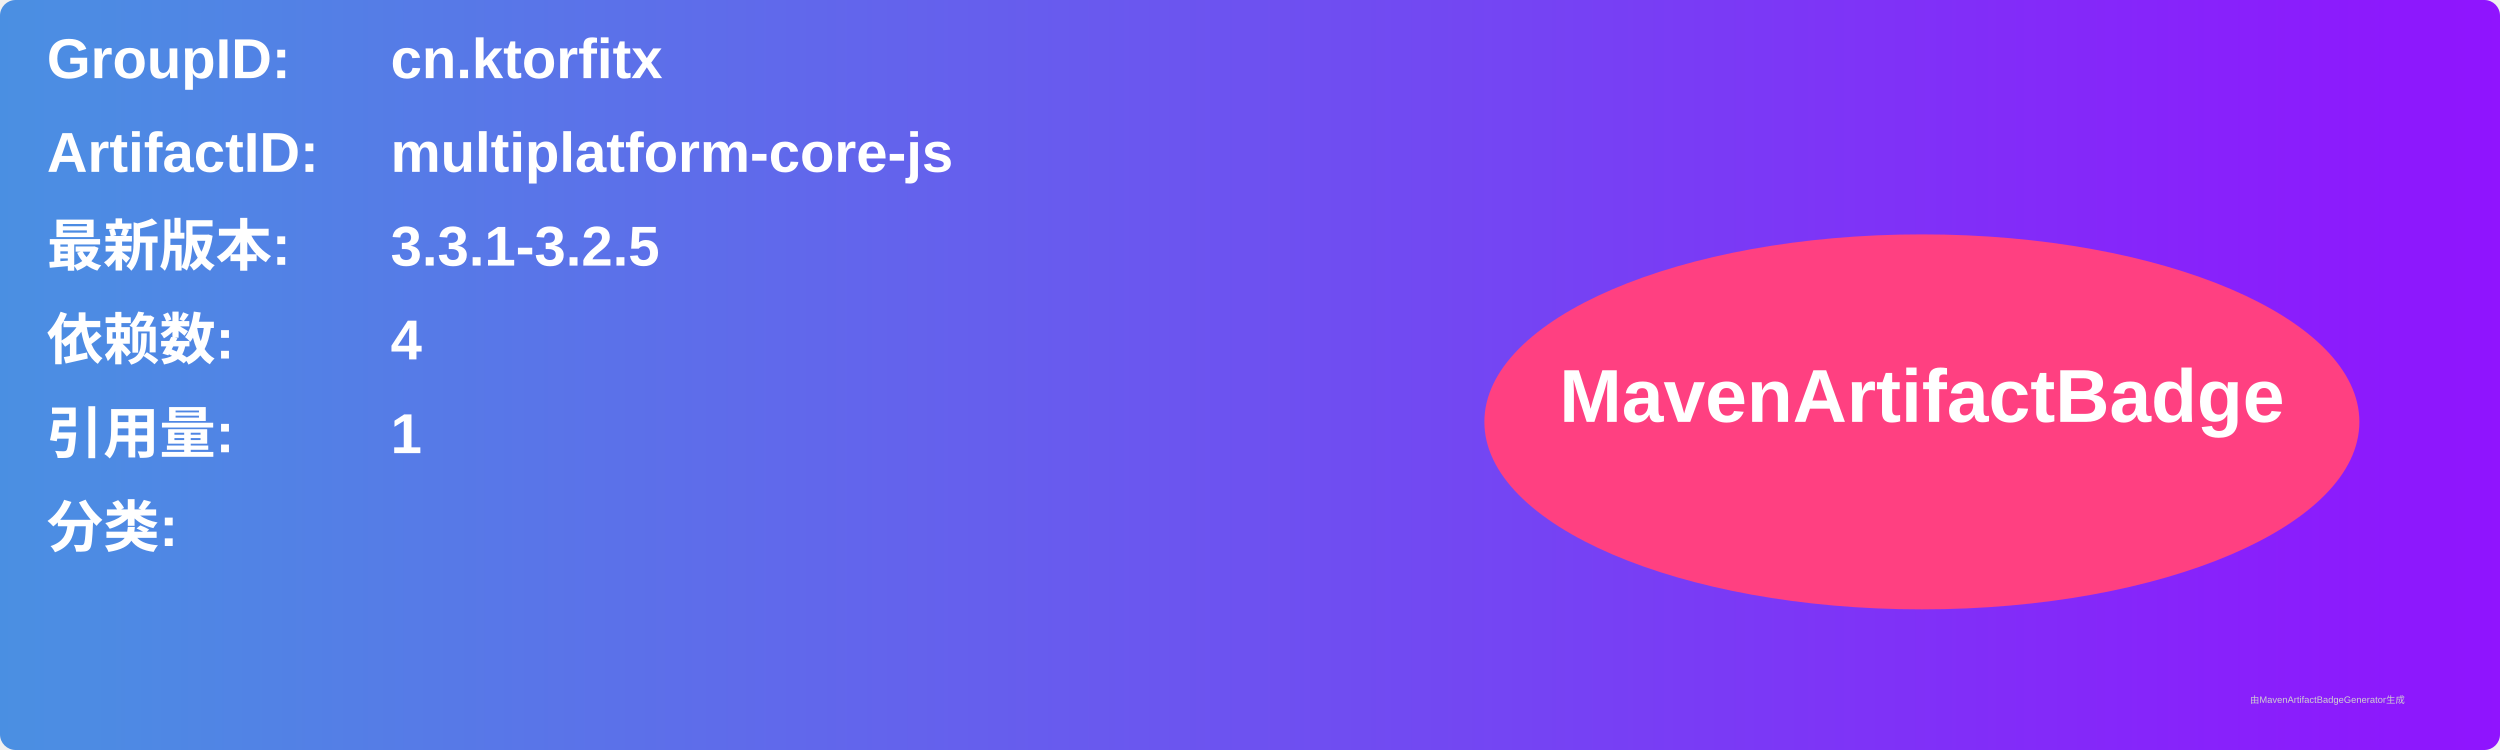
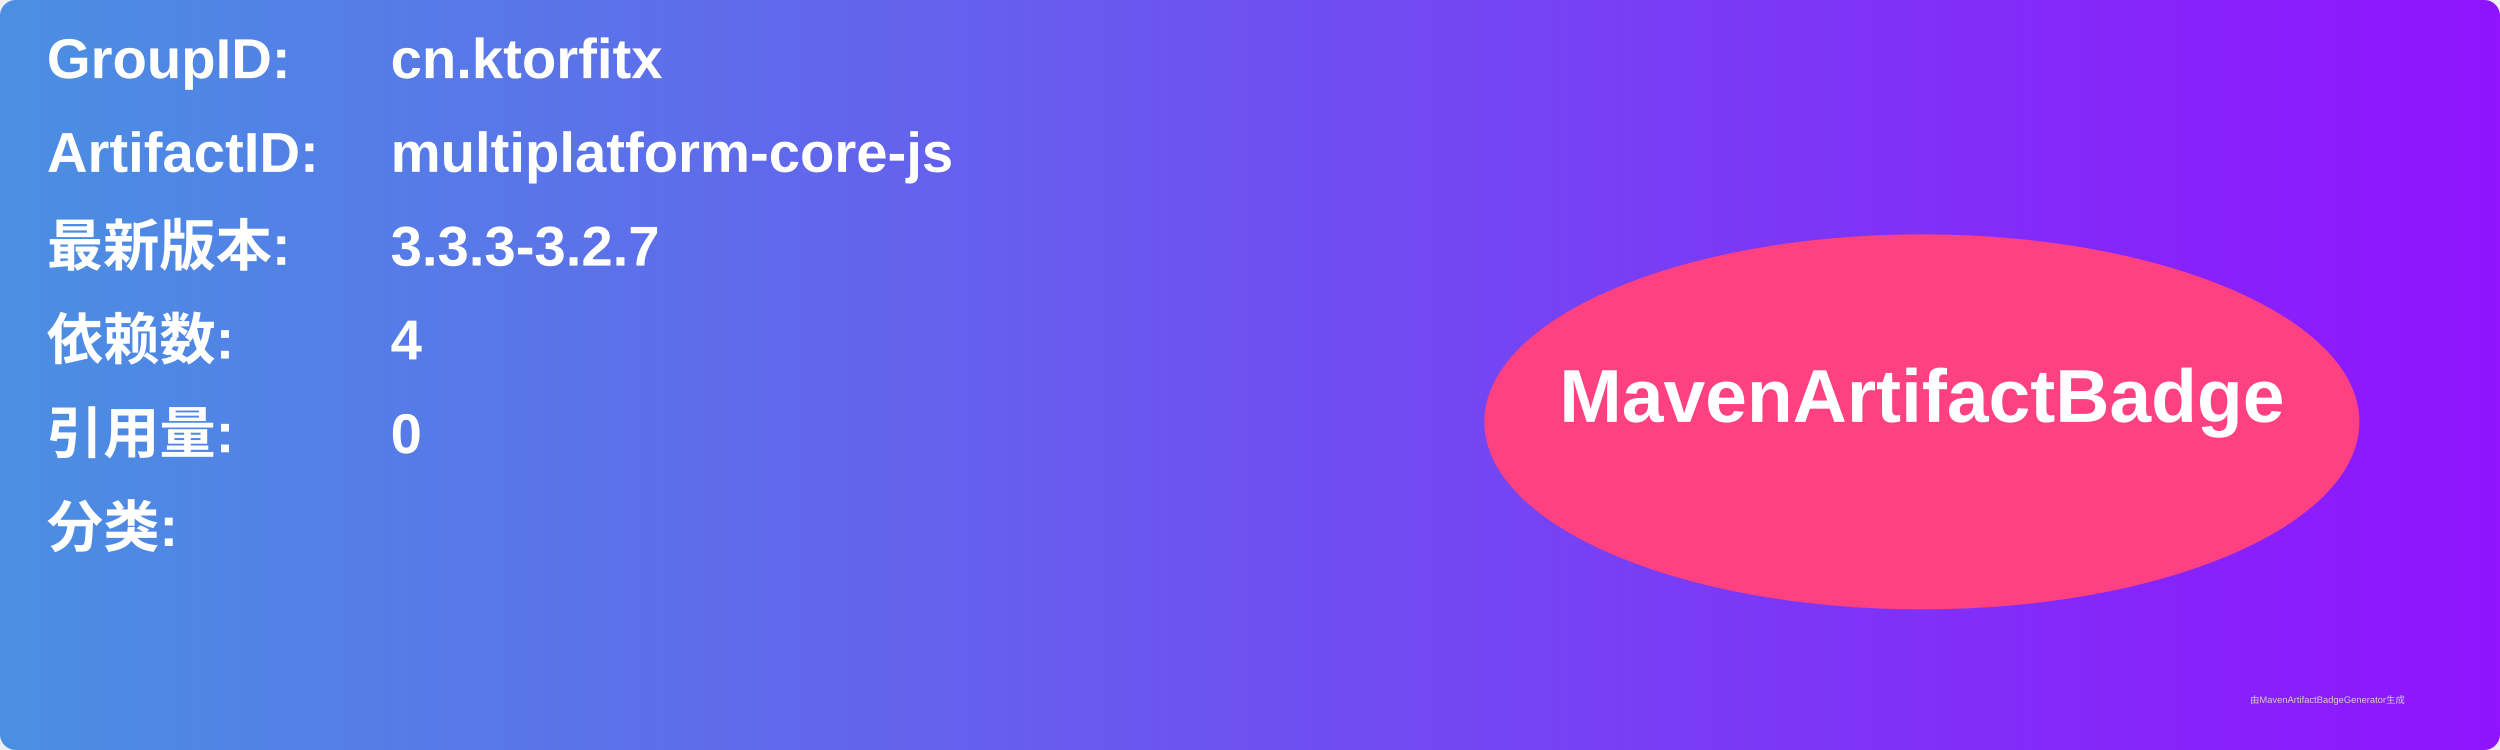
<svg xmlns="http://www.w3.org/2000/svg" width="800" height="240" viewBox="0 0 800 240">
  <linearGradient id="grad" x1="0%" y1="0%" x2="100%" y2="0%">
    <stop offset="0%" stop-color="#4a90e2" />
    <stop offset="100%" stop-color="#9013fe" />
  </linearGradient>
  <rect width="100%" height="100%" rx="5" ry="5" fill="url(#grad)" />
  <g transform="translate(15, 15)">
    <text x="0" y="10" font-family="Arial" font-size="18" fill="white" font-weight="bold" width="260">GroupID:</text>
    <text x="110" y="10" font-family="Arial" font-size="18" fill="white" font-weight="bold" width="460">cn.ktorfitx</text>
    <text x="0" y="40" font-family="Arial" font-size="18" fill="white" font-weight="bold" width="260">ArtifactID:</text>
    <text x="110" y="40" font-family="Arial" font-size="18" fill="white" font-weight="bold" width="460">multiplatform-core-js</text>
    <text x="0" y="70" font-family="Arial" font-size="18" fill="white" font-weight="bold">最新版本:</text>
    <text x="110" y="70" font-family="Arial" font-size="18" fill="white" font-weight="bold">
-       <tspan font-weight="bold">3.3.1-3.2.5</tspan>
+       <tspan font-weight="bold">3.3.3-3.2.7</tspan>
    </text>
    <text x="0" y="100" font-family="Arial" font-size="18" fill="white" font-weight="bold">依赖数: </text>
    <text x="110" y="100" font-family="Arial" font-size="18" fill="white">
      <tspan font-weight="bold">4</tspan>
    </text>
    <text x="0" y="130" font-family="Arial" font-size="18" fill="white" font-weight="bold">引用量: </text>
    <text x="110" y="130" font-family="Arial" font-size="18" fill="white">
-       <tspan font-weight="bold">1</tspan>
+       <tspan font-weight="bold">0</tspan>
    </text>
    <text x="0" y="160" font-family="Arial" font-size="18" fill="white" font-weight="bold">分类:</text>
    <text x="10" y="190" font-family="Arial" font-size="10" fill="white">
      <tspan font-weight="bold" />
    </text>
    <ellipse cx="600" cy="120" rx="140" ry="60" fill="#ff4081" />
    <text x="600" y="120" text-anchor="middle" font-family="Arial" font-size="24" fill="white" font-weight="bold">MavenArtifactBadge</text>
  </g>
  <text x="720" y="225" font-family="Arial" font-size="3" fill="#d0d0d0">由MavenArtifactBadgeGenerator生成</text>
</svg>
